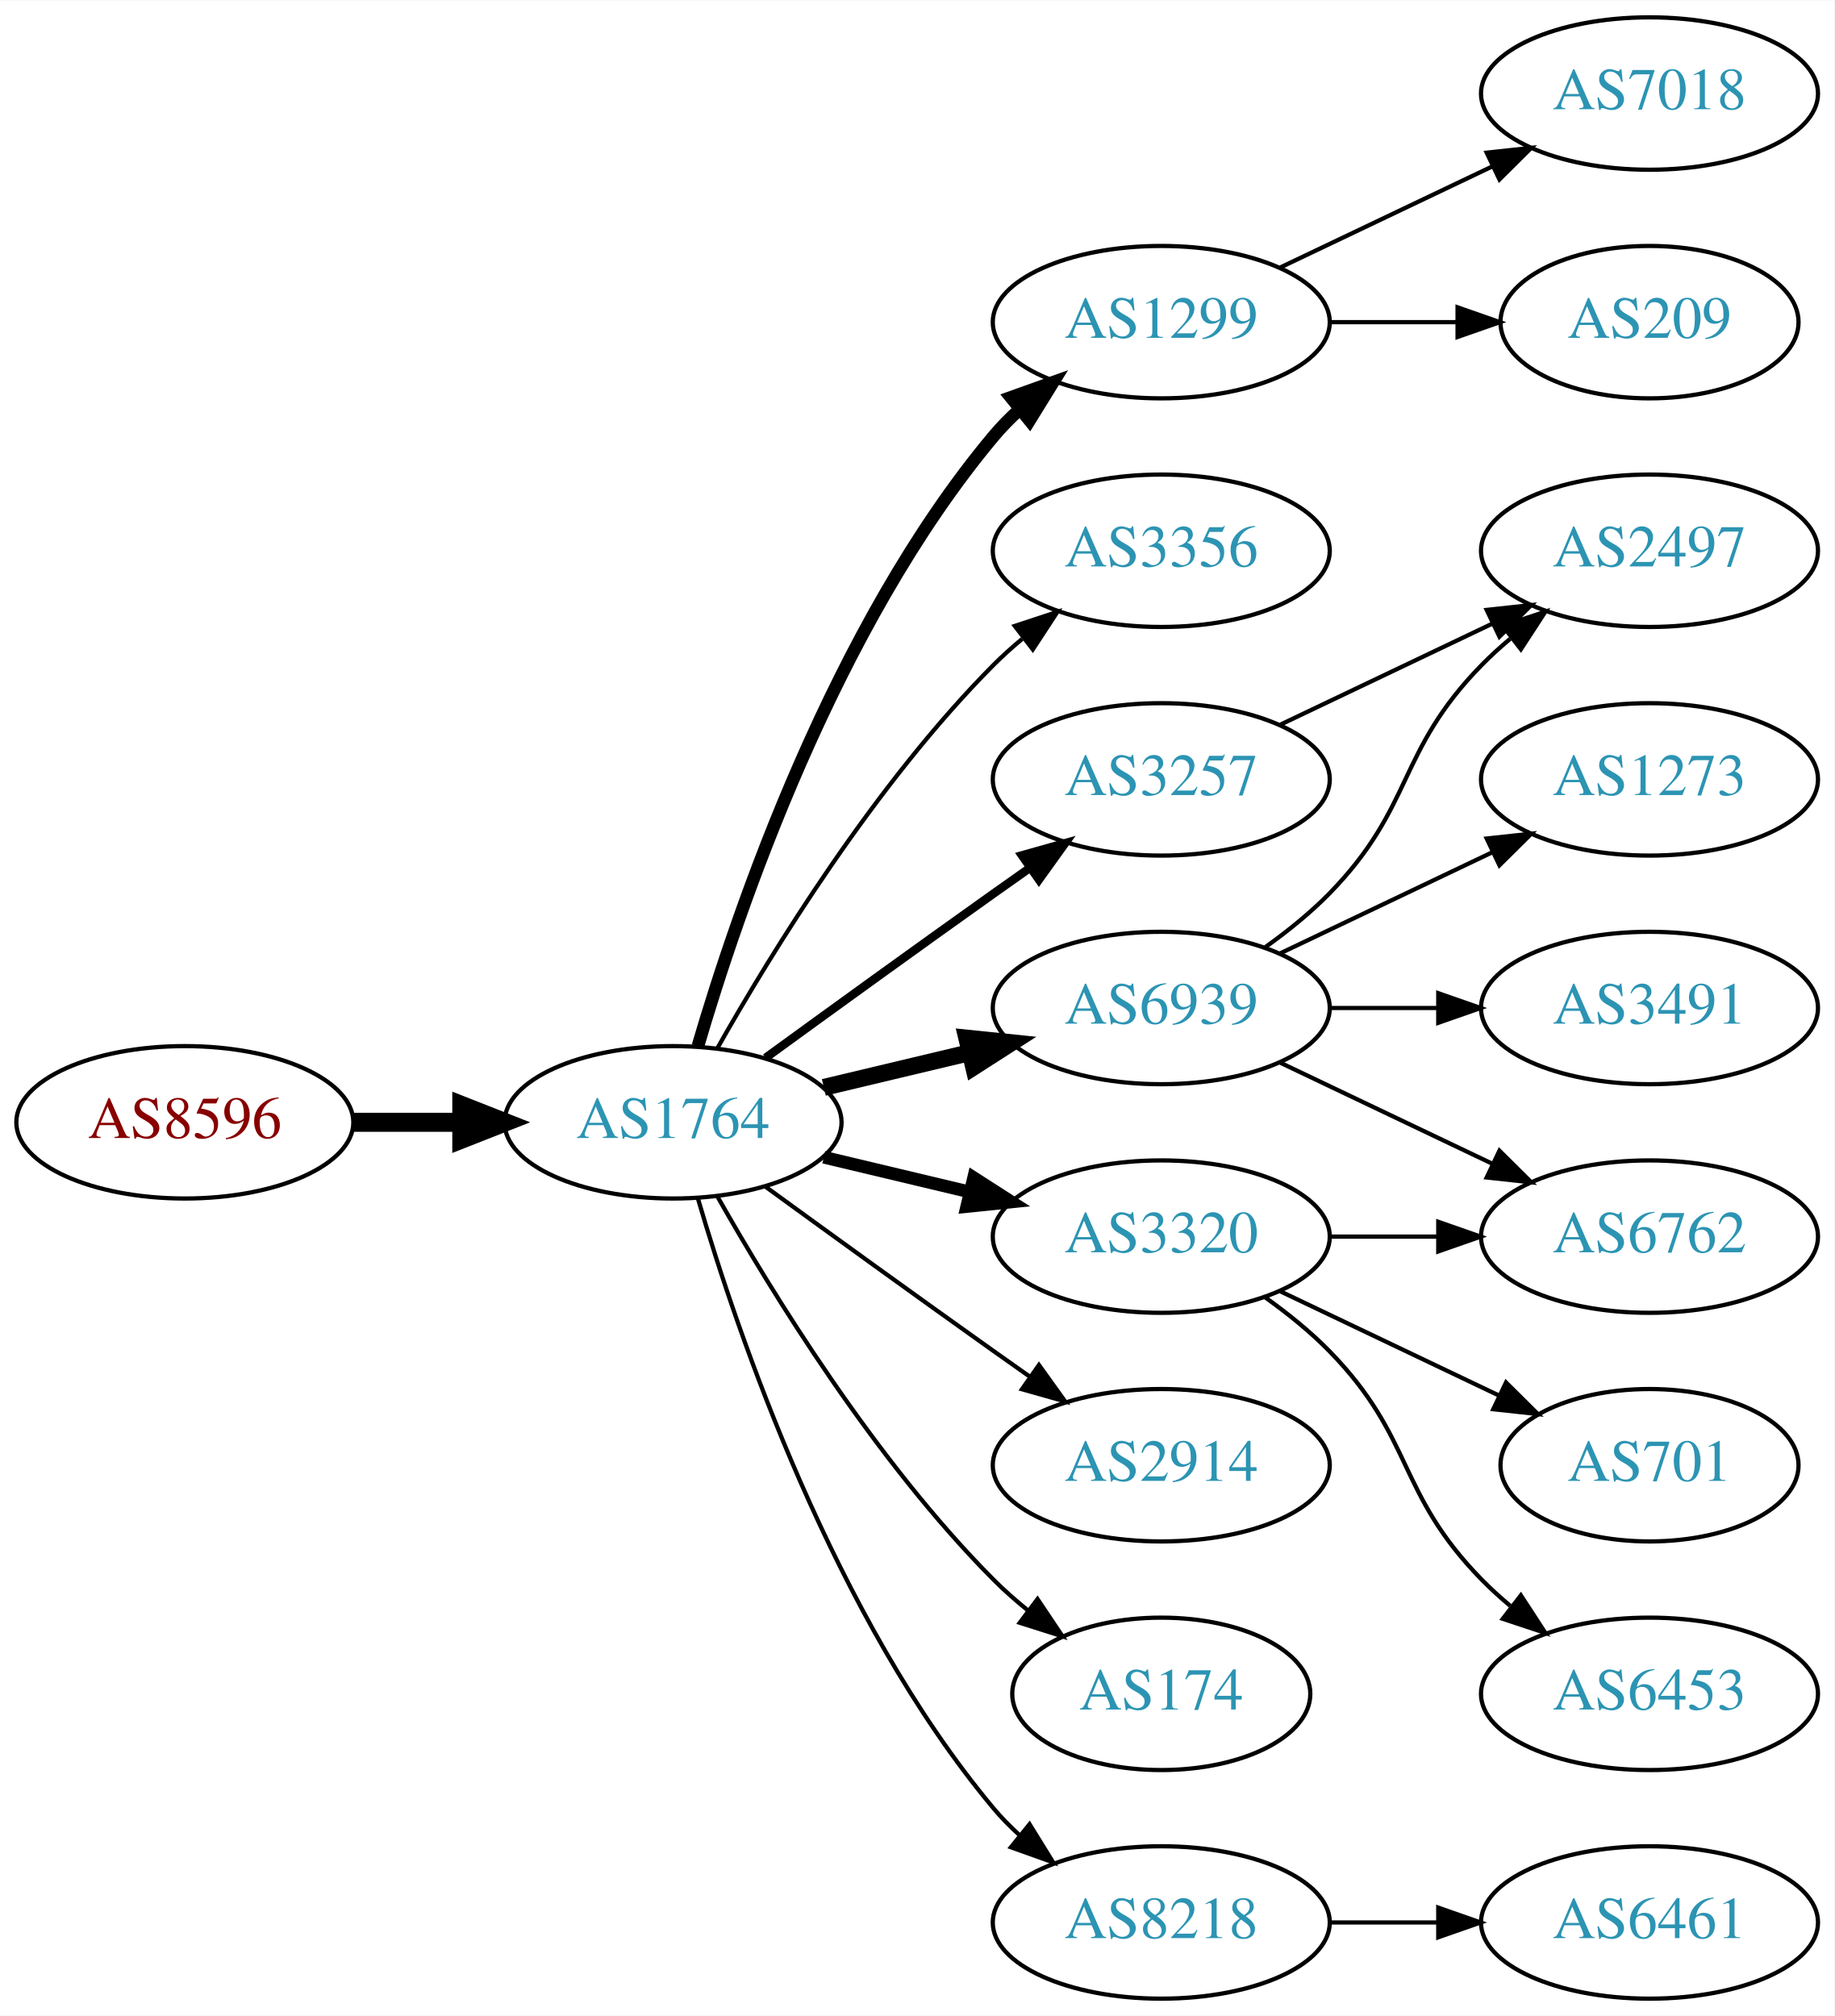
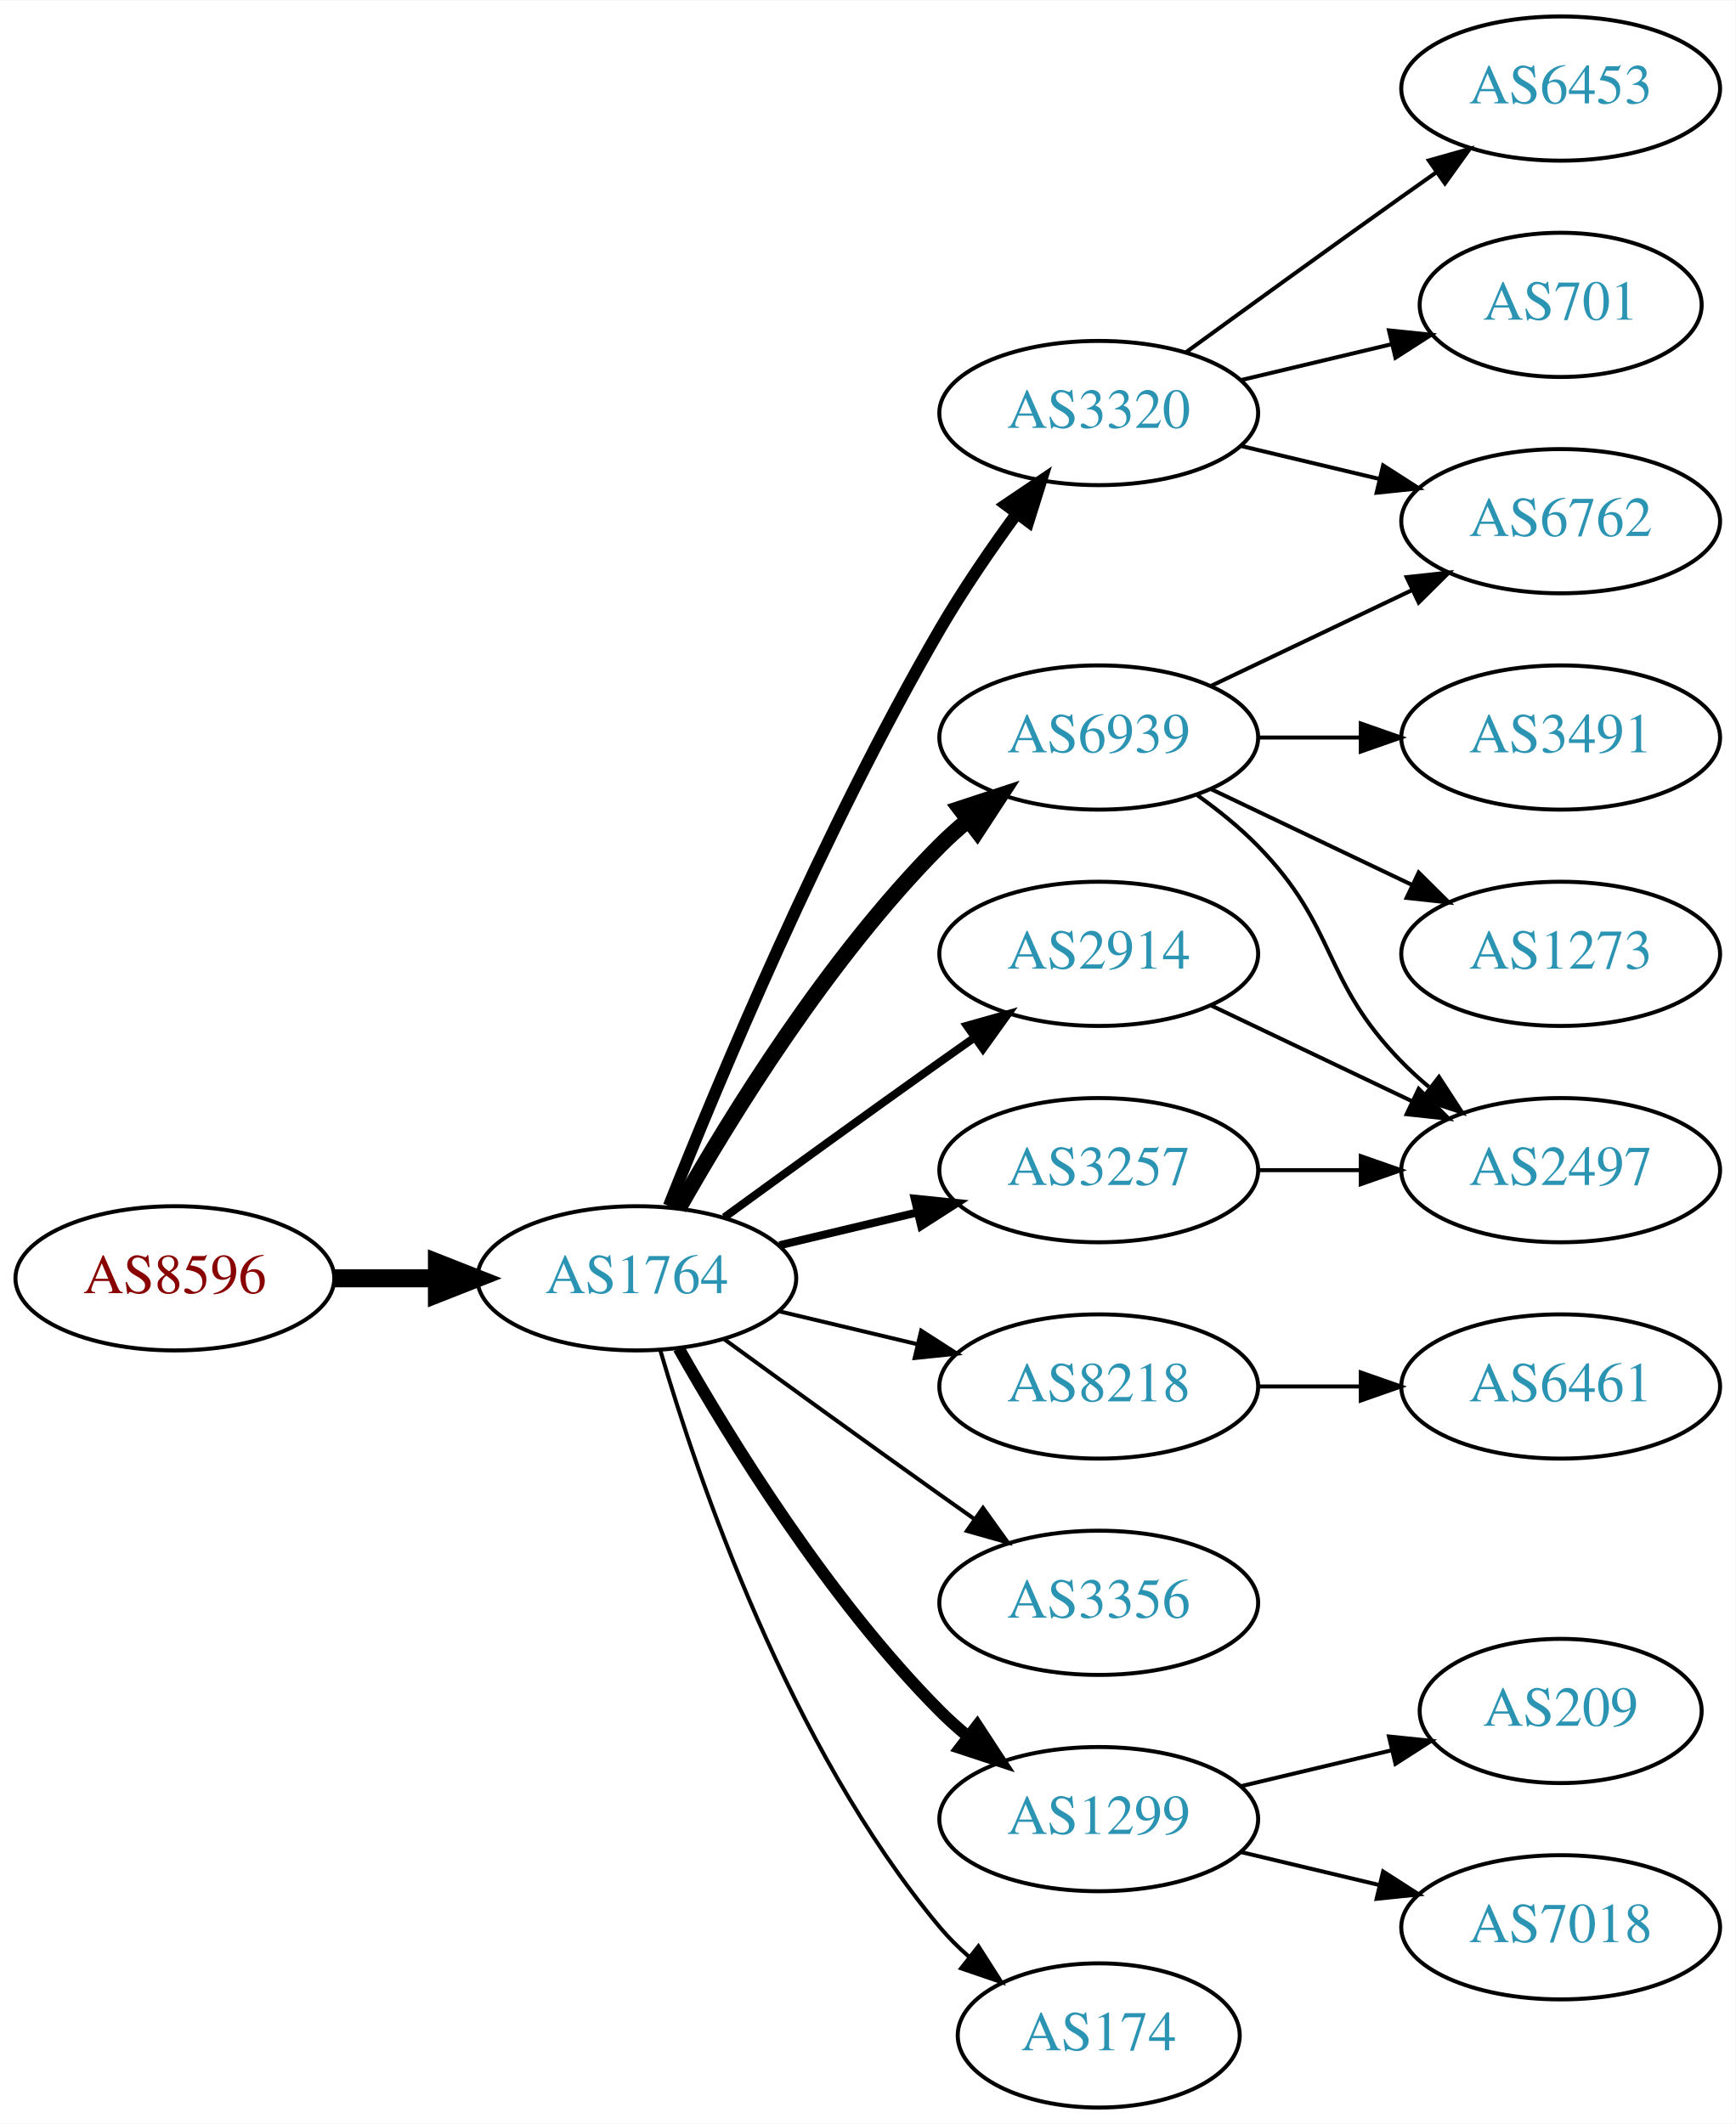
- <svg xmlns="http://www.w3.org/2000/svg" xmlns:xlink="http://www.w3.org/1999/xlink" width="433pt" height="476pt" viewBox="0.00 0.00 433.17 476.00">
-   <g id="graph0" class="graph" transform="scale(1 1) rotate(0) translate(4 472)">
-     <polygon fill="white" stroke="none" points="-4,4 -4,-472 429.172,-472 429.172,4 -4,4" />
+ <svg xmlns="http://www.w3.org/2000/svg" xmlns:xlink="http://www.w3.org/1999/xlink" width="433pt" height="530pt" viewBox="0.00 0.00 433.17 530.00">
+   <g id="graph0" class="graph" transform="scale(1 1) rotate(0) translate(4 526)">
+     <polygon fill="white" stroke="none" points="-4,4 -4,-526 429.172,-526 429.172,4 -4,4" />
    <g id="node1" class="node">
      <g id="a_node1">
        <a xlink:href="/asn/8596" xlink:title="AS8596 ~ hotze.com GmbH [AT]">
          <ellipse fill="#ffffff" stroke="black" cx="39.647" cy="-207" rx="39.794" ry="18" />
          <text text-anchor="middle" x="39.647" y="-203.3" font-family="Times,serif" font-size="14.00" fill="#880000">AS8596</text>
        </a>
      </g>
    </g>
    <g id="node2" class="node">
      <g id="a_node2">
        <a xlink:href="/asn/1764" xlink:title="AS1764 ~ NEXTLAYER-AS [AT]">
          <ellipse fill="#ffffff" stroke="black" cx="154.939" cy="-207" rx="39.794" ry="18" />
          <text text-anchor="middle" x="154.939" y="-203.3" font-family="Times,serif" font-size="14.00" fill="#2c94b3">AS1764</text>
        </a>
      </g>
    </g>
    <g id="edge1" class="edge">
      <path fill="none" stroke="black" stroke-width="4.5" d="M79.319,-207C87.522,-207 96.286,-207 104.818,-207" />
      <polygon fill="black" stroke="black" stroke-width="4.5" points="105.057,-210.938 115.057,-207 105.057,-203.063 105.057,-210.938" />
    </g>
    <g id="node3" class="node">
      <g id="a_node3">
-         <a xlink:href="/asn/1299" xlink:title="AS1299 ~ Telia Carrier [EU]">
-           <ellipse fill="#ffffff" stroke="black" cx="270.232" cy="-396" rx="39.794" ry="18" />
-           <text text-anchor="middle" x="270.232" y="-392.3" font-family="Times,serif" font-size="14.00" fill="#2c94b3">AS1299</text>
+         <a xlink:href="/asn/6939" xlink:title="AS6939 ~ Hurricane Electric LLC [US]">
+           <ellipse fill="#ffffff" stroke="black" cx="270.232" cy="-342" rx="39.794" ry="18" />
+           <text text-anchor="middle" x="270.232" y="-338.3" font-family="Times,serif" font-size="14.00" fill="#2c94b3">AS6939</text>
        </a>
      </g>
    </g>
    <g id="edge2" class="edge">
-       <path fill="none" stroke="black" stroke-width="3" d="M160.814,-225.002C170.127,-256.844 192.944,-323.981 230.586,-369 232.456,-371.237 234.554,-373.374 236.781,-375.396" />
-       <polygon fill="black" stroke="black" stroke-width="3" points="234.724,-378.234 244.7,-381.804 239.128,-372.793 234.724,-378.234" />
+       <path fill="none" stroke="black" stroke-width="4" d="M165.399,-224.49C178.181,-247.096 202.613,-286.886 230.586,-315 232.697,-317.121 234.993,-319.188 237.378,-321.171" />
+       <polygon fill="black" stroke="black" stroke-width="4" points="235.631,-324.242 245.694,-327.556 239.894,-318.69 235.631,-324.242" />
    </g>
    <g id="node4" class="node">
      <g id="a_node4">
-         <a xlink:href="/asn/3356" xlink:title="AS3356 ~ Level 3 Parent, LLC [US]">
-           <ellipse fill="#ffffff" stroke="black" cx="270.232" cy="-342" rx="39.794" ry="18" />
-           <text text-anchor="middle" x="270.232" y="-338.3" font-family="Times,serif" font-size="14.00" fill="#2c94b3">AS3356</text>
+         <a xlink:href="/asn/2914" xlink:title="AS2914 ~ NTT America, Inc. [US]">
+           <ellipse fill="#ffffff" stroke="black" cx="270.232" cy="-288" rx="39.794" ry="18" />
+           <text text-anchor="middle" x="270.232" y="-284.3" font-family="Times,serif" font-size="14.00" fill="#2c94b3">AS2914</text>
        </a>
      </g>
    </g>
    <g id="edge3" class="edge">
-       <path fill="none" stroke="black" d="M165.399,-224.49C178.181,-247.096 202.613,-286.886 230.586,-315 232.697,-317.121 234.993,-319.188 237.378,-321.171" />
-       <polygon fill="black" stroke="black" points="235.631,-324.242 245.694,-327.556 239.894,-318.69 235.631,-324.242" />
+       <path fill="none" stroke="black" stroke-width="2" d="M176.788,-222.222C191.722,-233.091 212.335,-248.025 230.586,-261 233.406,-263.005 236.349,-265.085 239.297,-267.159" />
+       <polygon fill="black" stroke="black" stroke-width="2" points="237.325,-270.05 247.522,-272.926 241.344,-264.319 237.325,-270.05" />
    </g>
    <g id="node5" class="node">
      <g id="a_node5">
-         <a xlink:href="/asn/6939" xlink:title="AS6939 ~ Hurricane Electric LLC [US]">
-           <ellipse fill="#ffffff" stroke="black" cx="270.232" cy="-234" rx="39.794" ry="18" />
-           <text text-anchor="middle" x="270.232" y="-230.3" font-family="Times,serif" font-size="14.00" fill="#2c94b3">AS6939</text>
+         <a xlink:href="/asn/8218" xlink:title="AS8218 ~ legacy Neotelecoms [FR]">
+           <ellipse fill="#ffffff" stroke="black" cx="270.232" cy="-180" rx="39.794" ry="18" />
+           <text text-anchor="middle" x="270.232" y="-176.3" font-family="Times,serif" font-size="14.00" fill="#2c94b3">AS8218</text>
        </a>
      </g>
    </g>
    <g id="edge4" class="edge">
-       <path fill="none" stroke="black" stroke-width="4" d="M190.547,-215.248C201.418,-217.838 213.572,-220.735 225.015,-223.462" />
-       <polygon fill="black" stroke="black" stroke-width="4" points="224.298,-226.889 234.837,-225.803 225.921,-220.08 224.298,-226.889" />
+       <path fill="none" stroke="black" d="M190.547,-198.752C201.418,-196.162 213.572,-193.265 225.015,-190.538" />
+       <polygon fill="black" stroke="black" points="225.921,-193.92 234.837,-188.197 224.298,-187.111 225.921,-193.92" />
    </g>
    <g id="node6" class="node">
      <g id="a_node6">
        <a xlink:href="/asn/3320" xlink:title="AS3320 ~ DTAG [DE]">
-           <ellipse fill="#ffffff" stroke="black" cx="270.232" cy="-180" rx="39.794" ry="18" />
-           <text text-anchor="middle" x="270.232" y="-176.3" font-family="Times,serif" font-size="14.00" fill="#2c94b3">AS3320</text>
+           <ellipse fill="#ffffff" stroke="black" cx="270.232" cy="-423" rx="39.794" ry="18" />
+           <text text-anchor="middle" x="270.232" y="-419.3" font-family="Times,serif" font-size="14.00" fill="#2c94b3">AS3320</text>
        </a>
      </g>
    </g>
    <g id="edge5" class="edge">
-       <path fill="none" stroke="black" stroke-width="3" d="M190.547,-198.752C201.418,-196.162 213.572,-193.265 225.015,-190.538" />
-       <polygon fill="black" stroke="black" stroke-width="3" points="225.921,-193.92 234.837,-188.197 224.298,-187.111 225.921,-193.92" />
+       <path fill="none" stroke="black" stroke-width="3" d="M162.943,-225.051C175.07,-255.57 201.487,-318.933 230.586,-369 236.293,-378.819 243.331,-389.078 249.83,-397.984" />
+       <polygon fill="black" stroke="black" stroke-width="3" points="247.056,-400.119 255.835,-406.05 252.67,-395.938 247.056,-400.119" />
    </g>
    <g id="node7" class="node">
      <g id="a_node7">
        <a xlink:href="/asn/3257" xlink:title="AS3257 ~ GTT [DE]">
-           <ellipse fill="#ffffff" stroke="black" cx="270.232" cy="-288" rx="39.794" ry="18" />
-           <text text-anchor="middle" x="270.232" y="-284.3" font-family="Times,serif" font-size="14.00" fill="#2c94b3">AS3257</text>
+           <ellipse fill="#ffffff" stroke="black" cx="270.232" cy="-234" rx="39.794" ry="18" />
+           <text text-anchor="middle" x="270.232" y="-230.3" font-family="Times,serif" font-size="14.00" fill="#2c94b3">AS3257</text>
        </a>
      </g>
    </g>
    <g id="edge6" class="edge">
-       <path fill="none" stroke="black" stroke-width="2" d="M176.788,-222.222C191.722,-233.091 212.335,-248.025 230.586,-261 233.406,-263.005 236.349,-265.085 239.297,-267.159" />
-       <polygon fill="black" stroke="black" stroke-width="2" points="237.325,-270.05 247.522,-272.926 241.344,-264.319 237.325,-270.05" />
+       <path fill="none" stroke="black" stroke-width="2" d="M190.547,-215.248C201.418,-217.838 213.572,-220.735 225.015,-223.462" />
+       <polygon fill="black" stroke="black" stroke-width="2" points="224.298,-226.889 234.837,-225.803 225.921,-220.08 224.298,-226.889" />
    </g>
    <g id="node8" class="node">
      <g id="a_node8">
-         <a xlink:href="/asn/2914" xlink:title="AS2914 ~ NTT America, Inc. [US]">
+         <a xlink:href="/asn/3356" xlink:title="AS3356 ~ Level 3 Parent, LLC [US]">
          <ellipse fill="#ffffff" stroke="black" cx="270.232" cy="-126" rx="39.794" ry="18" />
-           <text text-anchor="middle" x="270.232" y="-122.3" font-family="Times,serif" font-size="14.00" fill="#2c94b3">AS2914</text>
+           <text text-anchor="middle" x="270.232" y="-122.3" font-family="Times,serif" font-size="14.00" fill="#2c94b3">AS3356</text>
        </a>
      </g>
    </g>
    <g id="edge7" class="edge">
      <path fill="none" stroke="black" d="M176.788,-191.778C191.722,-180.909 212.335,-165.975 230.586,-153 233.406,-150.995 236.349,-148.915 239.297,-146.841" />
      <polygon fill="black" stroke="black" points="241.344,-149.681 247.522,-141.074 237.325,-143.95 241.344,-149.681" />
    </g>
    <g id="node9" class="node">
      <g id="a_node9">
-         <a xlink:href="/asn/174" xlink:title="AS174 ~ Cogent Communications [US]">
-           <ellipse fill="#ffffff" stroke="black" cx="270.232" cy="-72" rx="35.194" ry="18" />
-           <text text-anchor="middle" x="270.232" y="-68.3" font-family="Times,serif" font-size="14.00" fill="#2c94b3">AS174</text>
+         <a xlink:href="/asn/1299" xlink:title="AS1299 ~ Telia Carrier [EU]">
+           <ellipse fill="#ffffff" stroke="black" cx="270.232" cy="-72" rx="39.794" ry="18" />
+           <text text-anchor="middle" x="270.232" y="-68.3" font-family="Times,serif" font-size="14.00" fill="#2c94b3">AS1299</text>
        </a>
      </g>
    </g>
    <g id="edge8" class="edge">
-       <path fill="none" stroke="black" d="M165.399,-189.51C178.181,-166.904 202.613,-127.114 230.586,-99 233.086,-96.487 235.847,-94.052 238.708,-91.739" />
-       <polygon fill="black" stroke="black" points="241.008,-94.389 246.905,-85.587 236.806,-88.79 241.008,-94.389" />
+       <path fill="none" stroke="black" stroke-width="3" d="M165.399,-189.51C178.181,-166.904 202.613,-127.114 230.586,-99 232.697,-96.879 234.993,-94.812 237.378,-92.829" />
+       <polygon fill="black" stroke="black" stroke-width="3" points="239.894,-95.31 245.694,-86.444 235.631,-89.758 239.894,-95.31" />
    </g>
    <g id="node10" class="node">
      <g id="a_node10">
-         <a xlink:href="/asn/8218" xlink:title="AS8218 ~ legacy Neotelecoms [FR]">
-           <ellipse fill="#ffffff" stroke="black" cx="270.232" cy="-18" rx="39.794" ry="18" />
-           <text text-anchor="middle" x="270.232" y="-14.3" font-family="Times,serif" font-size="14.00" fill="#2c94b3">AS8218</text>
+         <a xlink:href="/asn/174" xlink:title="AS174 ~ Cogent Communications [US]">
+           <ellipse fill="#ffffff" stroke="black" cx="270.232" cy="-18" rx="35.194" ry="18" />
+           <text text-anchor="middle" x="270.232" y="-14.3" font-family="Times,serif" font-size="14.00" fill="#2c94b3">AS174</text>
        </a>
      </g>
    </g>
    <g id="edge9" class="edge">
-       <path fill="none" stroke="black" d="M160.814,-188.998C170.127,-157.156 192.944,-90.019 230.586,-45 232.456,-42.763 234.554,-40.626 236.781,-38.604" />
-       <polygon fill="black" stroke="black" points="239.128,-41.208 244.7,-32.196 234.724,-35.766 239.128,-41.208" />
+       <path fill="none" stroke="black" d="M160.814,-188.998C170.127,-157.156 192.944,-90.019 230.586,-45 232.738,-42.426 235.193,-39.983 237.797,-37.697" />
+       <polygon fill="black" stroke="black" points="240.204,-40.257 245.908,-31.328 235.881,-34.751 240.204,-40.257" />
    </g>
    <g id="node11" class="node">
      <g id="a_node11">
-         <a xlink:href="/asn/7018" xlink:title="AS7018 ~ AT&amp;T Services, Inc. [US]">
-           <ellipse fill="#ffffff" stroke="black" cx="385.525" cy="-450" rx="39.794" ry="18" />
-           <text text-anchor="middle" x="385.525" y="-446.3" font-family="Times,serif" font-size="14.00" fill="#2c94b3">AS7018</text>
+         <a xlink:href="/asn/6762" xlink:title="AS6762 ~ TELECOM ITALIA SPARKLE S.p.A. [IT]">
+           <ellipse fill="#ffffff" stroke="black" cx="385.525" cy="-396" rx="39.794" ry="18" />
+           <text text-anchor="middle" x="385.525" y="-392.3" font-family="Times,serif" font-size="14.00" fill="#2c94b3">AS6762</text>
        </a>
      </g>
    </g>
    <g id="edge10" class="edge">
-       <path fill="none" stroke="black" d="M298.369,-408.934C313.363,-416.081 332.184,-425.052 348.407,-432.785" />
-       <polygon fill="black" stroke="black" points="347.077,-436.028 357.61,-437.171 350.089,-429.709 347.077,-436.028" />
+       <path fill="none" stroke="black" d="M298.369,-354.934C313.363,-362.081 332.184,-371.052 348.407,-378.785" />
+       <polygon fill="black" stroke="black" points="347.077,-382.028 357.61,-383.171 350.089,-375.709 347.077,-382.028" />
    </g>
    <g id="node12" class="node">
      <g id="a_node12">
-         <a xlink:href="/asn/209" xlink:title="AS209 ~ CenturyLink Communications, LLC [US]">
-           <ellipse fill="#ffffff" stroke="black" cx="385.525" cy="-396" rx="35.194" ry="18" />
-           <text text-anchor="middle" x="385.525" y="-392.3" font-family="Times,serif" font-size="14.00" fill="#2c94b3">AS209</text>
+         <a xlink:href="/asn/2497" xlink:title="AS2497 ~ Internet Initiative Japan Inc. [JP]">
+           <ellipse fill="#ffffff" stroke="black" cx="385.525" cy="-234" rx="39.794" ry="18" />
+           <text text-anchor="middle" x="385.525" y="-230.3" font-family="Times,serif" font-size="14.00" fill="#2c94b3">AS2497</text>
        </a>
      </g>
    </g>
    <g id="edge11" class="edge">
-       <path fill="none" stroke="black" d="M309.905,-396C319.61,-396 330.101,-396 340.064,-396" />
-       <polygon fill="black" stroke="black" points="340.2,-399.5 350.2,-396 340.2,-392.5 340.2,-399.5" />
+       <path fill="none" stroke="black" d="M294.826,-327.611C300.082,-323.852 305.414,-319.563 309.879,-315 330.051,-294.383 325.706,-281.617 345.879,-261 347.972,-258.861 350.255,-256.782 352.632,-254.79" />
+       <polygon fill="black" stroke="black" points="355.15,-257.268 360.931,-248.389 350.875,-251.725 355.15,-257.268" />
    </g>
    <g id="node13" class="node">
      <g id="a_node13">
+         <a xlink:href="/asn/3491" xlink:title="AS3491 ~ PCCW Global, Inc. [US]">
+           <ellipse fill="#ffffff" stroke="black" cx="385.525" cy="-342" rx="39.794" ry="18" />
+           <text text-anchor="middle" x="385.525" y="-338.3" font-family="Times,serif" font-size="14.00" fill="#2c94b3">AS3491</text>
+         </a>
+       </g>
+     </g>
+     <g id="edge12" class="edge">
+       <path fill="none" stroke="black" d="M309.905,-342C318.108,-342 326.872,-342 335.404,-342" />
+       <polygon fill="black" stroke="black" points="335.643,-345.5 345.643,-342 335.643,-338.5 335.643,-345.5" />
+     </g>
+     <g id="node14" class="node">
+       <g id="a_node14">
        <a xlink:href="/asn/1273" xlink:title="AS1273 ~ Vodafone Group PLC [EU]">
          <ellipse fill="#ffffff" stroke="black" cx="385.525" cy="-288" rx="39.794" ry="18" />
          <text text-anchor="middle" x="385.525" y="-284.3" font-family="Times,serif" font-size="14.00" fill="#2c94b3">AS1273</text>
        </a>
      </g>
    </g>
-     <g id="edge12" class="edge">
-       <path fill="none" stroke="black" d="M298.369,-246.934C313.363,-254.081 332.184,-263.052 348.407,-270.785" />
-       <polygon fill="black" stroke="black" points="347.077,-274.028 357.61,-275.171 350.089,-267.709 347.077,-274.028" />
-     </g>
-     <g id="node14" class="node">
-       <g id="a_node14">
-         <a xlink:href="/asn/2497" xlink:title="AS2497 ~ Internet Initiative Japan Inc. [JP]">
-           <ellipse fill="#ffffff" stroke="black" cx="385.525" cy="-342" rx="39.794" ry="18" />
-           <text text-anchor="middle" x="385.525" y="-338.3" font-family="Times,serif" font-size="14.00" fill="#2c94b3">AS2497</text>
-         </a>
-       </g>
-     </g>
    <g id="edge13" class="edge">
-       <path fill="none" stroke="black" d="M294.826,-248.389C300.082,-252.148 305.414,-256.437 309.879,-261 330.051,-281.617 325.706,-294.383 345.879,-315 347.972,-317.139 350.255,-319.218 352.632,-321.21" />
-       <polygon fill="black" stroke="black" points="350.875,-324.275 360.931,-327.611 355.15,-318.732 350.875,-324.275" />
+       <path fill="none" stroke="black" d="M298.369,-329.066C313.363,-321.919 332.184,-312.948 348.407,-305.215" />
+       <polygon fill="black" stroke="black" points="350.089,-308.291 357.61,-300.829 347.077,-301.972 350.089,-308.291" />
+     </g>
+     <g id="edge21" class="edge">
+       <path fill="none" stroke="black" d="M298.369,-275.066C313.363,-267.919 332.184,-258.948 348.407,-251.215" />
+       <polygon fill="black" stroke="black" points="350.089,-254.291 357.61,-246.829 347.077,-247.972 350.089,-254.291" />
    </g>
    <g id="node15" class="node">
      <g id="a_node15">
-         <a xlink:href="/asn/3491" xlink:title="AS3491 ~ PCCW Global, Inc. [US]">
-           <ellipse fill="#ffffff" stroke="black" cx="385.525" cy="-234" rx="39.794" ry="18" />
-           <text text-anchor="middle" x="385.525" y="-230.3" font-family="Times,serif" font-size="14.00" fill="#2c94b3">AS3491</text>
+         <a xlink:href="/asn/6461" xlink:title="AS6461 ~ Zayo Bandwidth [US]">
+           <ellipse fill="#ffffff" stroke="black" cx="385.525" cy="-180" rx="39.794" ry="18" />
+           <text text-anchor="middle" x="385.525" y="-176.3" font-family="Times,serif" font-size="14.00" fill="#2c94b3">AS6461</text>
        </a>
      </g>
    </g>
    <g id="edge14" class="edge">
-       <path fill="none" stroke="black" d="M309.905,-234C318.108,-234 326.872,-234 335.404,-234" />
-       <polygon fill="black" stroke="black" points="335.643,-237.5 345.643,-234 335.643,-230.5 335.643,-237.5" />
+       <path fill="none" stroke="black" d="M309.905,-180C318.108,-180 326.872,-180 335.404,-180" />
+       <polygon fill="black" stroke="black" points="335.643,-183.5 345.643,-180 335.643,-176.5 335.643,-183.5" />
+     </g>
+     <g id="edge16" class="edge">
+       <path fill="none" stroke="black" d="M305.84,-414.752C316.711,-412.162 328.865,-409.265 340.308,-406.538" />
+       <polygon fill="black" stroke="black" points="341.214,-409.92 350.13,-404.197 339.591,-403.111 341.214,-409.92" />
    </g>
    <g id="node16" class="node">
      <g id="a_node16">
-         <a xlink:href="/asn/6762" xlink:title="AS6762 ~ TELECOM ITALIA SPARKLE S.p.A. [IT]">
-           <ellipse fill="#ffffff" stroke="black" cx="385.525" cy="-180" rx="39.794" ry="18" />
-           <text text-anchor="middle" x="385.525" y="-176.3" font-family="Times,serif" font-size="14.00" fill="#2c94b3">AS6762</text>
+         <a xlink:href="/asn/6453" xlink:title="AS6453 ~ TATA COMMUNICATIONS (AMERICA) INC [US]">
+           <ellipse fill="#ffffff" stroke="black" cx="385.525" cy="-504" rx="39.794" ry="18" />
+           <text text-anchor="middle" x="385.525" y="-500.3" font-family="Times,serif" font-size="14.00" fill="#2c94b3">AS6453</text>
        </a>
      </g>
    </g>
    <g id="edge15" class="edge">
-       <path fill="none" stroke="black" d="M298.369,-221.066C313.363,-213.919 332.184,-204.948 348.407,-197.215" />
-       <polygon fill="black" stroke="black" points="350.089,-200.291 357.61,-192.829 347.077,-193.972 350.089,-200.291" />
-     </g>
-     <g id="edge18" class="edge">
-       <path fill="none" stroke="black" d="M309.905,-180C318.108,-180 326.872,-180 335.404,-180" />
-       <polygon fill="black" stroke="black" points="335.643,-183.5 345.643,-180 335.643,-176.5 335.643,-183.5" />
+       <path fill="none" stroke="black" d="M292.081,-438.222C307.015,-449.091 327.628,-464.025 345.879,-477 348.699,-479.005 351.642,-481.085 354.59,-483.159" />
+       <polygon fill="black" stroke="black" points="352.618,-486.05 362.815,-488.926 356.637,-480.319 352.618,-486.05" />
    </g>
    <g id="node17" class="node">
      <g id="a_node17">
        <a xlink:href="/asn/701" xlink:title="AS701 ~ UUNET [US]">
-           <ellipse fill="#ffffff" stroke="black" cx="385.525" cy="-126" rx="35.194" ry="18" />
-           <text text-anchor="middle" x="385.525" y="-122.3" font-family="Times,serif" font-size="14.00" fill="#2c94b3">AS701</text>
-         </a>
-       </g>
-     </g>
-     <g id="edge16" class="edge">
-       <path fill="none" stroke="black" d="M298.369,-167.066C313.801,-159.71 333.286,-150.423 349.821,-142.541" />
-       <polygon fill="black" stroke="black" points="351.642,-145.551 359.163,-138.089 348.63,-139.232 351.642,-145.551" />
+           <ellipse fill="#ffffff" stroke="black" cx="385.525" cy="-450" rx="35.194" ry="18" />
+           <text text-anchor="middle" x="385.525" y="-446.3" font-family="Times,serif" font-size="14.00" fill="#2c94b3">AS701</text>
+         </a>
+       </g>
+     </g>
+     <g id="edge17" class="edge">
+       <path fill="none" stroke="black" d="M305.84,-431.248C317.634,-434.058 330.939,-437.229 343.206,-440.153" />
+       <polygon fill="black" stroke="black" points="342.672,-443.624 353.211,-442.537 344.295,-436.814 342.672,-443.624" />
+     </g>
+     <g id="edge18" class="edge">
+       <path fill="none" stroke="black" d="M309.905,-234C318.108,-234 326.872,-234 335.404,-234" />
+       <polygon fill="black" stroke="black" points="335.643,-237.5 345.643,-234 335.643,-230.5 335.643,-237.5" />
    </g>
    <g id="node18" class="node">
      <g id="a_node18">
-         <a xlink:href="/asn/6453" xlink:title="AS6453 ~ TATA COMMUNICATIONS (AMERICA) INC [US]">
-           <ellipse fill="#ffffff" stroke="black" cx="385.525" cy="-72" rx="39.794" ry="18" />
-           <text text-anchor="middle" x="385.525" y="-68.3" font-family="Times,serif" font-size="14.00" fill="#2c94b3">AS6453</text>
-         </a>
-       </g>
-     </g>
-     <g id="edge17" class="edge">
-       <path fill="none" stroke="black" d="M294.826,-165.611C300.082,-161.852 305.414,-157.563 309.879,-153 330.051,-132.383 325.706,-119.617 345.879,-99 347.972,-96.861 350.255,-94.782 352.632,-92.79" />
-       <polygon fill="black" stroke="black" points="355.15,-95.268 360.931,-86.389 350.875,-89.725 355.15,-95.268" />
-     </g>
-     <g id="edge20" class="edge">
-       <path fill="none" stroke="black" d="M298.369,-300.934C313.363,-308.081 332.184,-317.052 348.407,-324.785" />
-       <polygon fill="black" stroke="black" points="347.077,-328.028 357.61,-329.171 350.089,-321.709 347.077,-328.028" />
+         <a xlink:href="/asn/209" xlink:title="AS209 ~ CenturyLink Communications, LLC [US]">
+           <ellipse fill="#ffffff" stroke="black" cx="385.525" cy="-99" rx="35.194" ry="18" />
+           <text text-anchor="middle" x="385.525" y="-95.3" font-family="Times,serif" font-size="14.00" fill="#2c94b3">AS209</text>
+         </a>
+       </g>
+     </g>
+     <g id="edge19" class="edge">
+       <path fill="none" stroke="black" d="M305.84,-80.248C317.634,-83.058 330.939,-86.229 343.206,-89.153" />
+       <polygon fill="black" stroke="black" points="342.672,-92.624 353.211,-91.537 344.295,-85.814 342.672,-92.624" />
    </g>
    <g id="node19" class="node">
      <g id="a_node19">
-         <a xlink:href="/asn/6461" xlink:title="AS6461 ~ Zayo Bandwidth [US]">
-           <ellipse fill="#ffffff" stroke="black" cx="385.525" cy="-18" rx="39.794" ry="18" />
-           <text text-anchor="middle" x="385.525" y="-14.3" font-family="Times,serif" font-size="14.00" fill="#2c94b3">AS6461</text>
-         </a>
-       </g>
-     </g>
-     <g id="edge19" class="edge">
-       <path fill="none" stroke="black" d="M309.905,-18C318.108,-18 326.872,-18 335.404,-18" />
-       <polygon fill="black" stroke="black" points="335.643,-21.5 345.643,-18 335.643,-14.5 335.643,-21.5" />
+         <a xlink:href="/asn/7018" xlink:title="AS7018 ~ AT&amp;T Services, Inc. [US]">
+           <ellipse fill="#ffffff" stroke="black" cx="385.525" cy="-45" rx="39.794" ry="18" />
+           <text text-anchor="middle" x="385.525" y="-41.3" font-family="Times,serif" font-size="14.00" fill="#2c94b3">AS7018</text>
+         </a>
+       </g>
+     </g>
+     <g id="edge20" class="edge">
+       <path fill="none" stroke="black" d="M305.84,-63.752C316.711,-61.162 328.865,-58.265 340.308,-55.538" />
+       <polygon fill="black" stroke="black" points="341.214,-58.92 350.13,-53.197 339.591,-52.111 341.214,-58.92" />
    </g>
  </g>
</svg>
